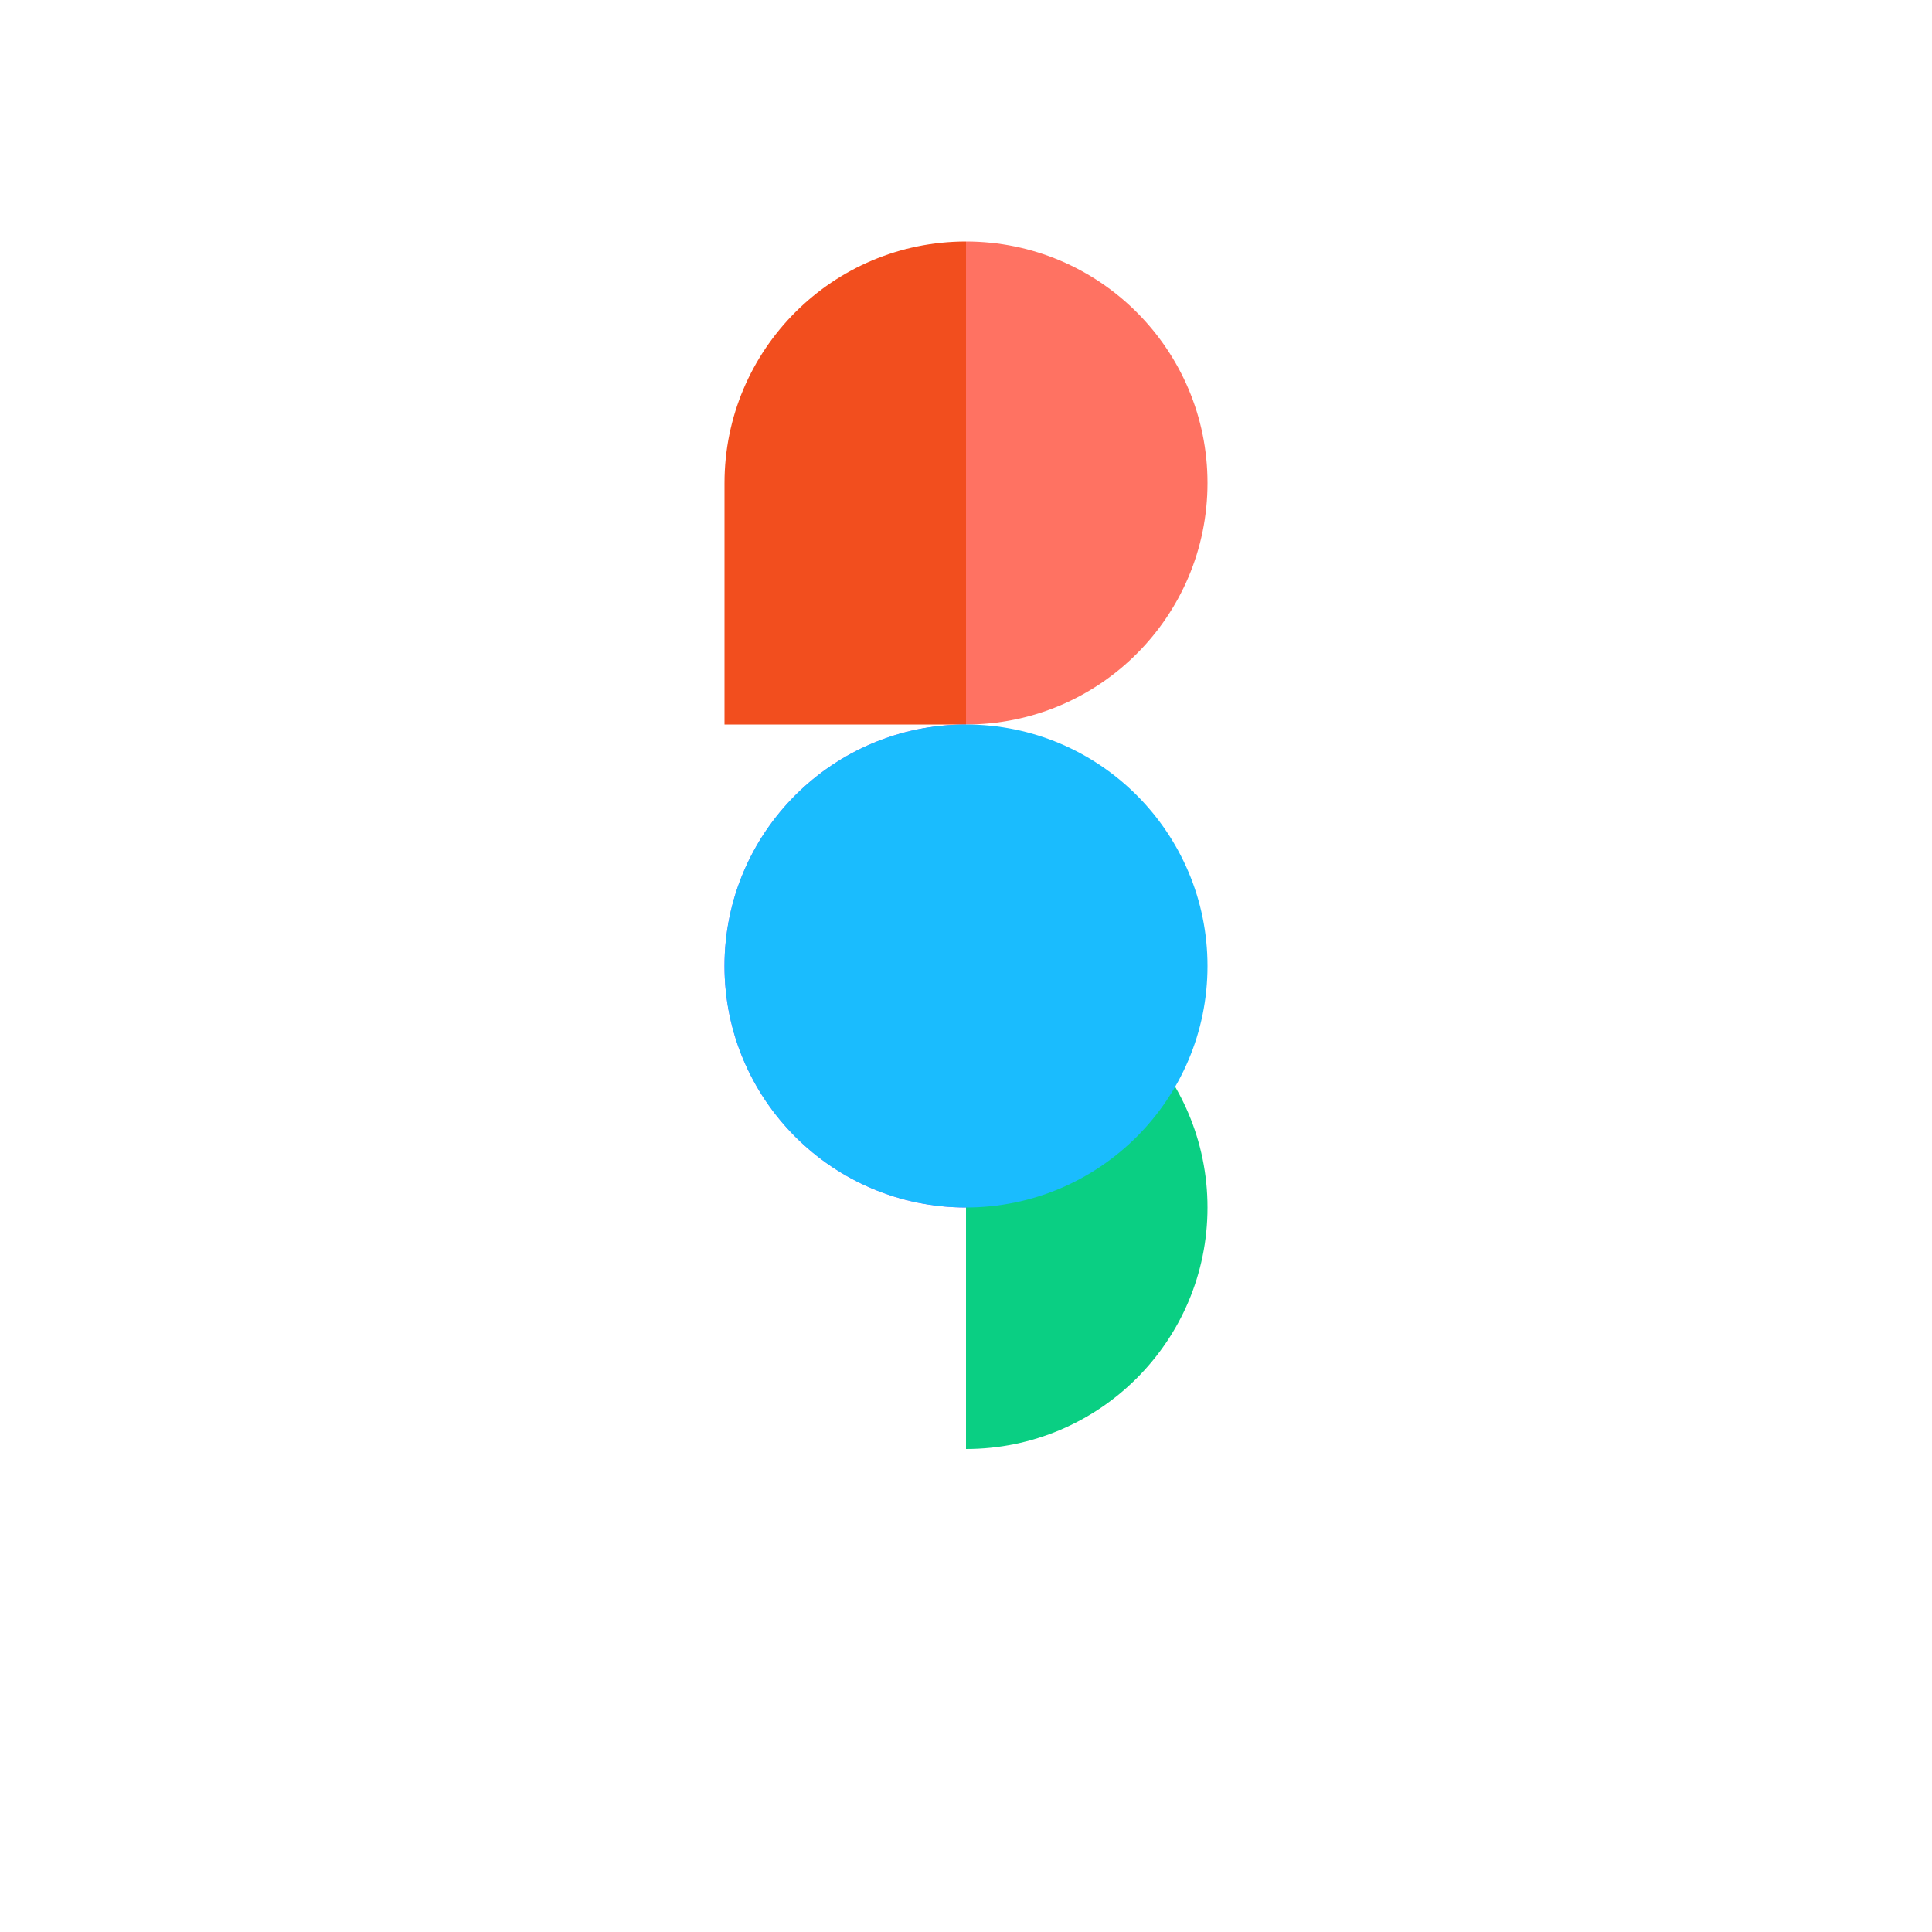
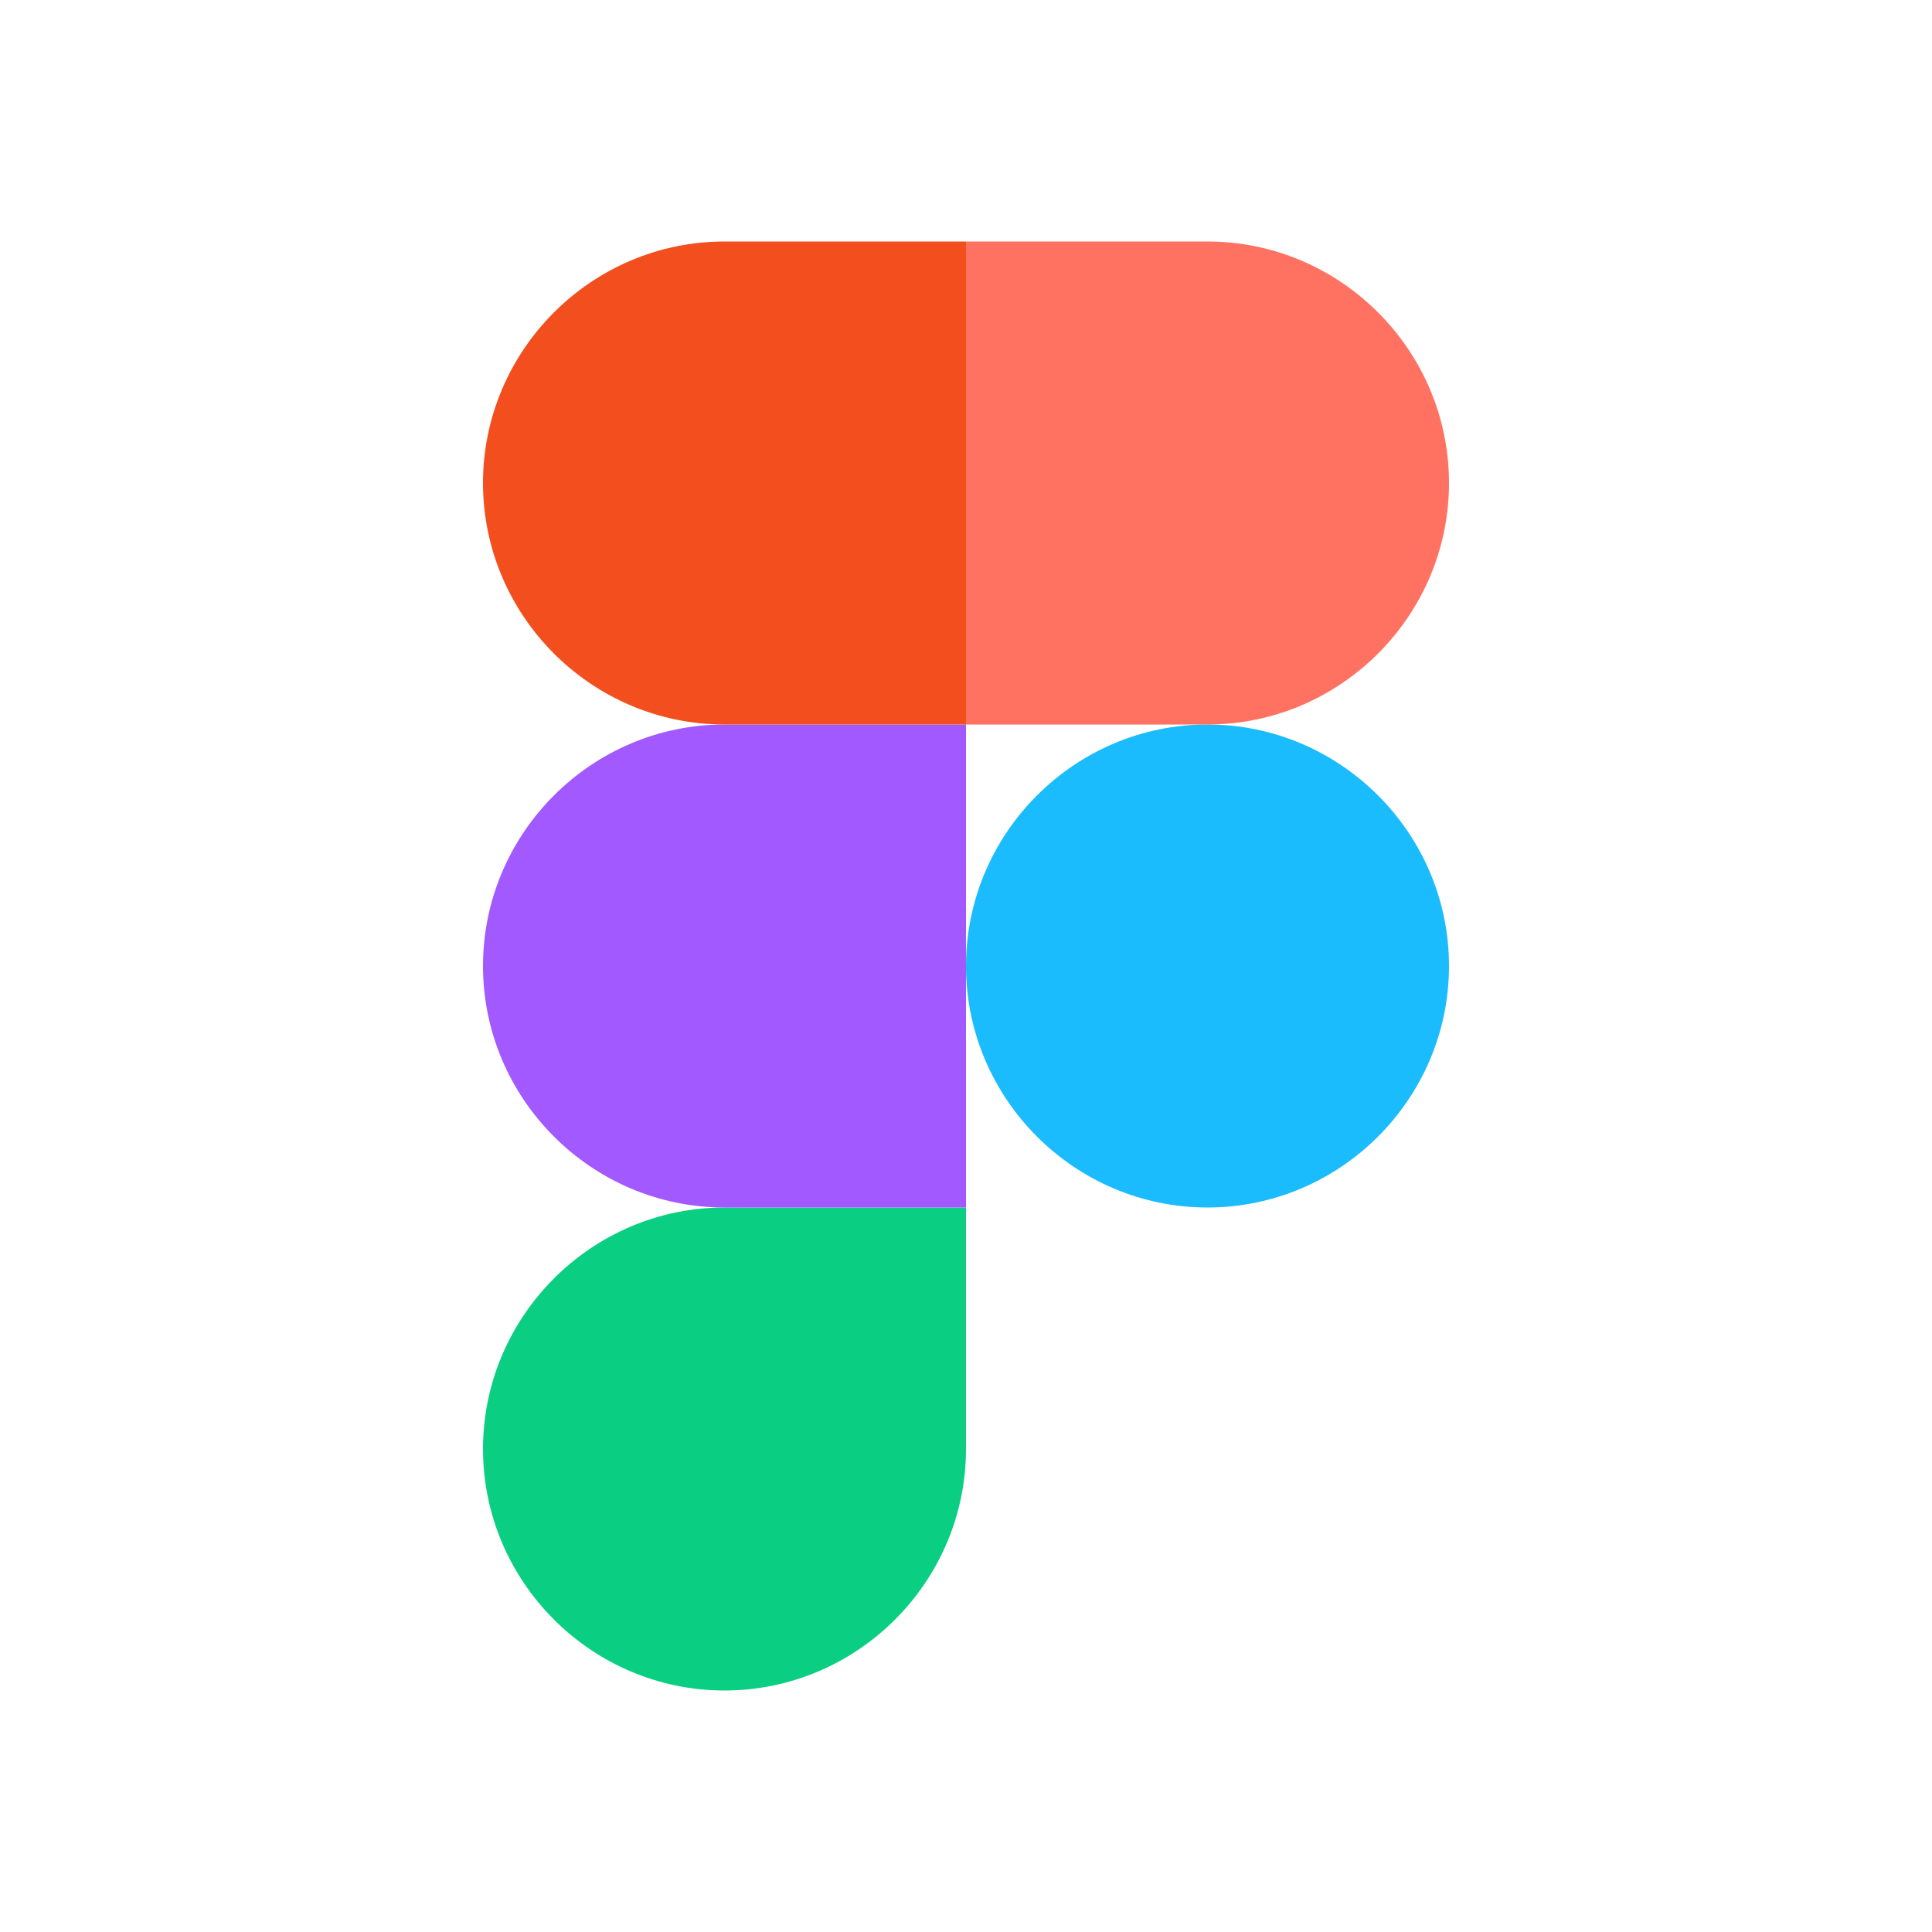
<svg xmlns="http://www.w3.org/2000/svg" viewBox="0 0 32 32">
-   <path fill="#0acf83" d="M16 24c2.208 0 4-1.792 4-4s-1.792-4-4-4v8z" />
-   <path fill="#a259ff" d="M12 16c0-2.208 1.792-4 4-4v8c-2.208 0-4-1.792-4-4z" />
-   <path fill="#f24e1e" d="M12 8c0-2.208 1.792-4 4-4v8h-4V8z" />
-   <path fill="#ff7262" d="M16 4c2.208 0 4 1.792 4 4s-1.792 4-4 4V4z" />
-   <path fill="#1abcfe" d="M20 16c0 2.208-1.792 4-4 4s-4-1.792-4-4 1.792-4 4-4 4 1.792 4 4z" />
+   <path d="M16 16c0-2.2 1.8-4 4-4s4 1.8 4 4c0 2.2-1.8 4-4 4s-4-1.8-4-4z" fill="#1ABCFE" />
+   <path d="M8 24c0-2.2 1.8-4 4-4h4v4c0 2.2-1.8 4-4 4s-4-1.8-4-4z" fill="#0ACF83" />
+   <path d="M8 16c0-2.2 1.8-4 4-4h4v8h-4c-2.2 0-4-1.8-4-4z" fill="#A259FF" />
+   <path d="M8 8c0-2.2 1.8-4 4-4h4v8h-4c-2.2 0-4-1.8-4-4z" fill="#F24E1E" />
+   <path d="M20 4h-4v8h4c2.2 0 4-1.8 4-4s-1.8-4-4-4z" fill="#FF7262" />
</svg>
